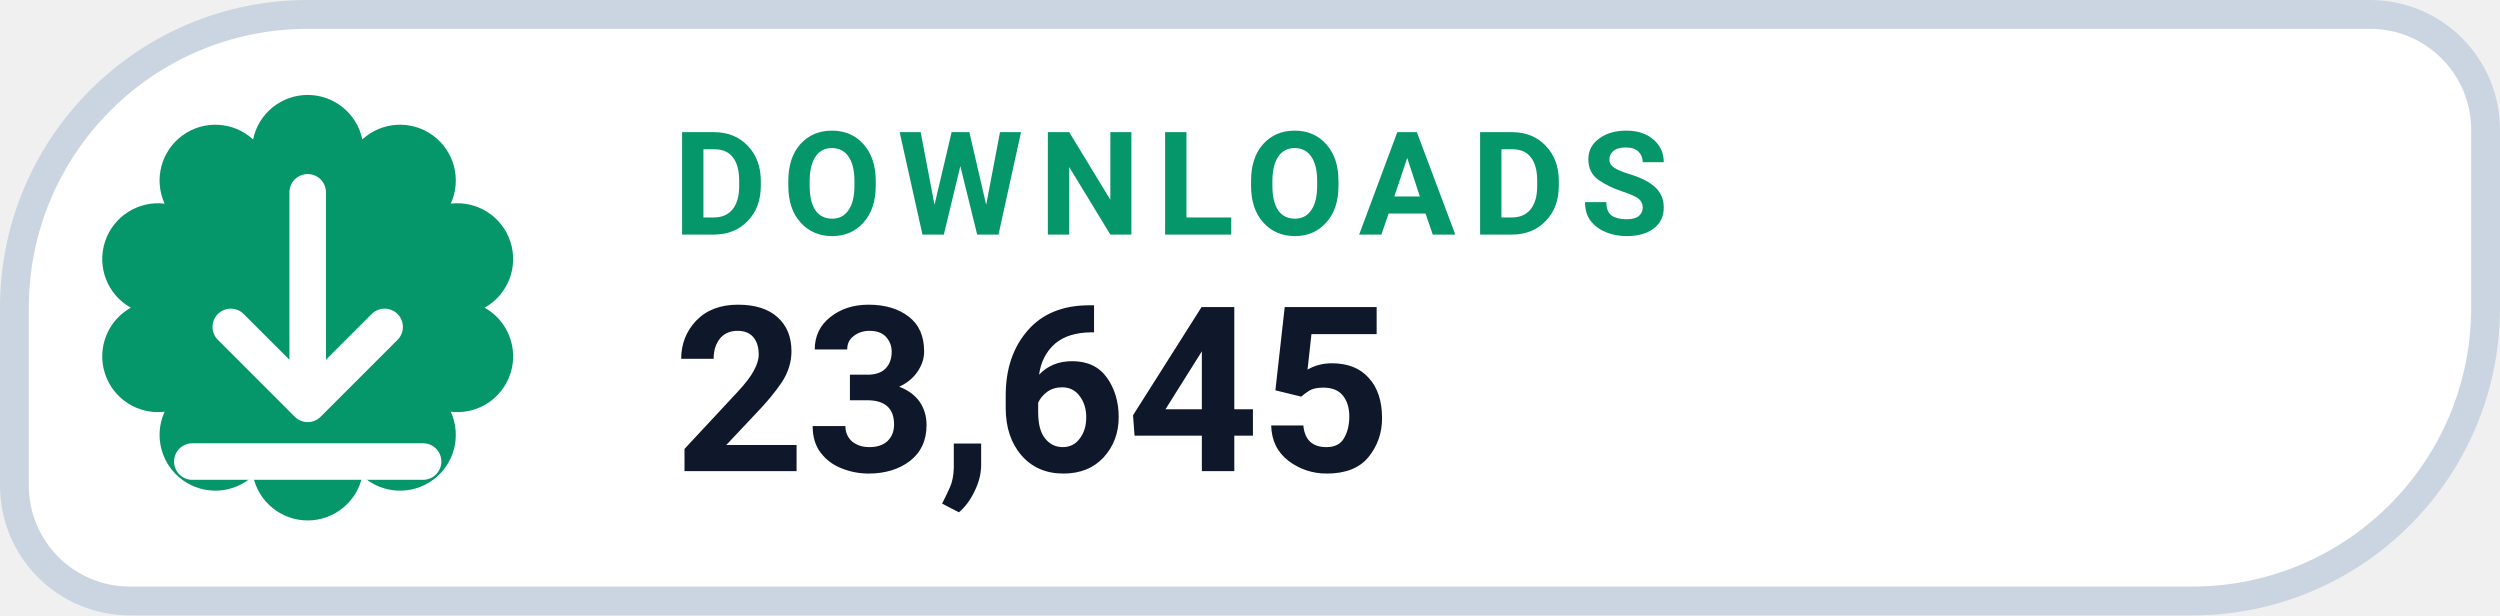
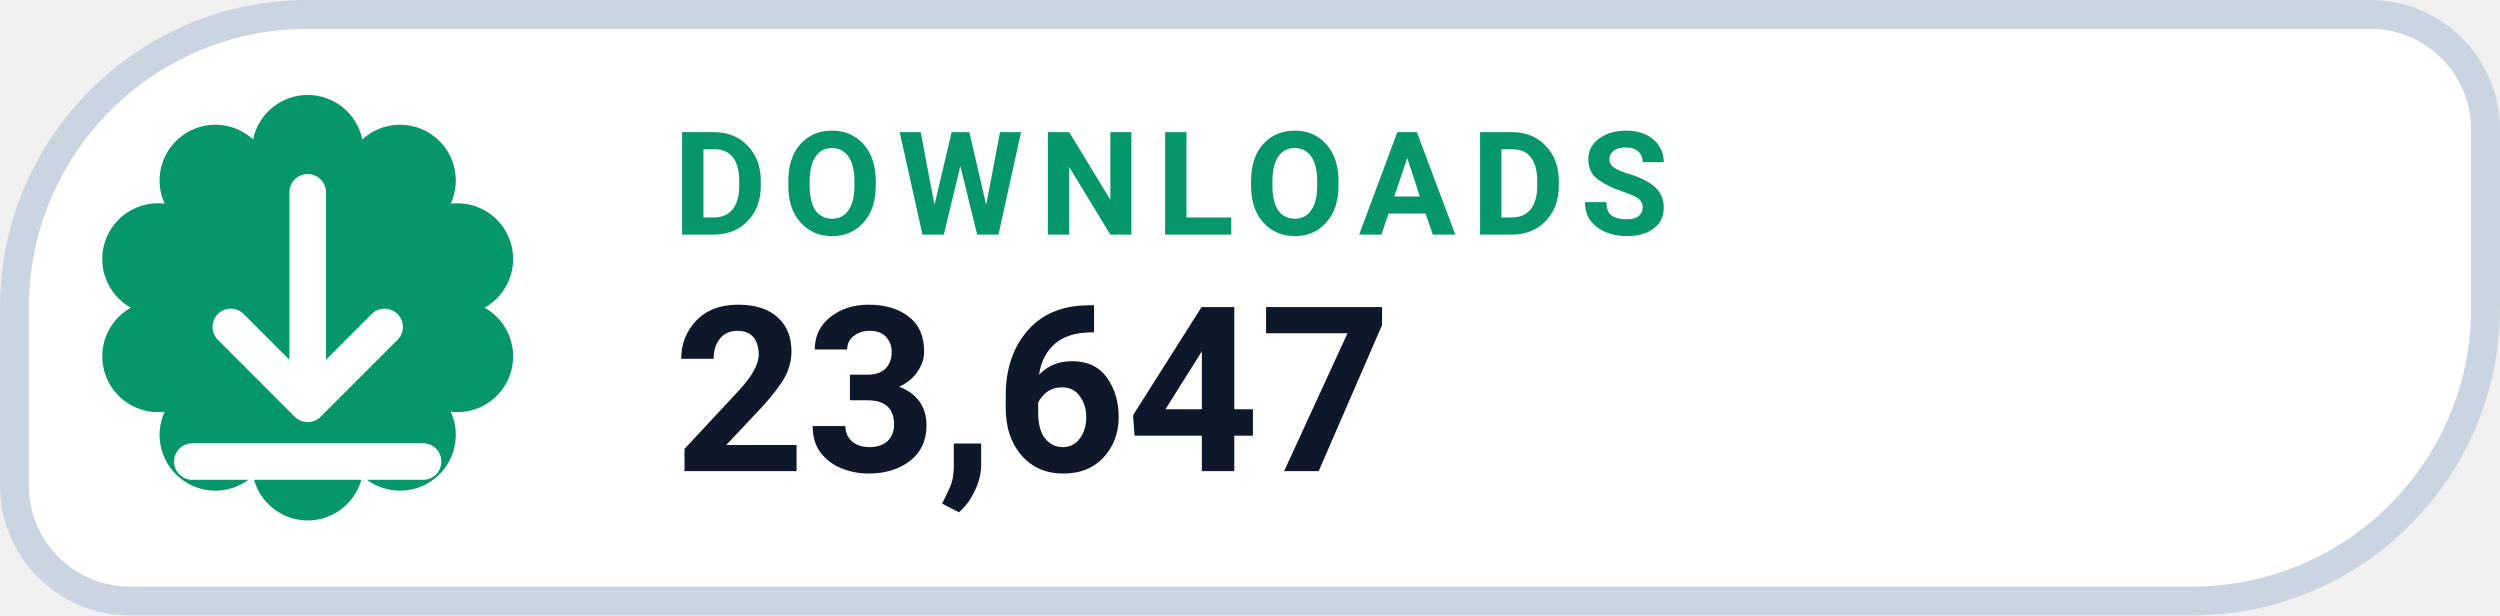
- <svg xmlns="http://www.w3.org/2000/svg" width="130" height="32" viewBox="0 0 130 32" role="img" aria-label="DOWNLOADS 23,645">
+ <svg xmlns="http://www.w3.org/2000/svg" width="130" height="32" viewBox="0 0 130 32" role="img" aria-label="DOWNLOADS 23,647">
  <path d="M 16.00 0.75 H 123.25 A 6.00 6.00 0 0 1 129.25 6.75 V 16.00 A 15.25 15.25 0 0 1 114.00 31.25 H 6.75 A 6.00 6.00 0 0 1 0.75 25.25 V 16.00 A 15.25 15.25 0 0 1 16.00 0.75 Z" fill="#FFFFFF" stroke="#CBD5E1" stroke-width="1.5" />
  <path d="M 13.16 7.25 A 2.90 2.90 0 0 1 18.84 7.25 A 2.90 2.90 0 0 1 23.44 10.59 A 2.90 2.90 0 0 1 25.20 16.00 A 2.90 2.90 0 0 1 23.44 21.41 A 2.90 2.90 0 0 1 18.84 24.75 A 2.90 2.90 0 0 1 13.16 24.75 A 2.90 2.90 0 0 1 8.56 21.41 A 2.90 2.90 0 0 1 6.80 16.00 A 2.90 2.90 0 0 1 8.56 10.59 A 2.90 2.90 0 0 1 13.16 7.25 Z" fill="#059669" />
  <g transform="translate(16 16)" style="color:#FFFFFF;">
    <path d="M0 -6 v11 m0 0 l4 -4 m-4 4 l-4 -4 M-6 8 h12" fill="none" stroke="currentColor" stroke-width="1.9" stroke-linecap="round" stroke-linejoin="round" />
  </g>
  <text x="35" y="12.2" fill="#059669" font-family="-apple-system,BlinkMacSystemFont,'Segoe UI',Roboto,Helvetica,Arial,sans-serif" font-size="7.5" font-weight="700" letter-spacing=".8">DOWNLOADS</text>
-   <text x="35" y="24.5" fill="#0F172A" font-family="-apple-system,BlinkMacSystemFont,'Segoe UI',Roboto,Helvetica,Arial,sans-serif" font-size="12" font-weight="750">23,645</text>
+   <text x="35" y="24.5" fill="#0F172A" font-family="-apple-system,BlinkMacSystemFont,'Segoe UI',Roboto,Helvetica,Arial,sans-serif" font-size="12" font-weight="750">23,647</text>
</svg>
